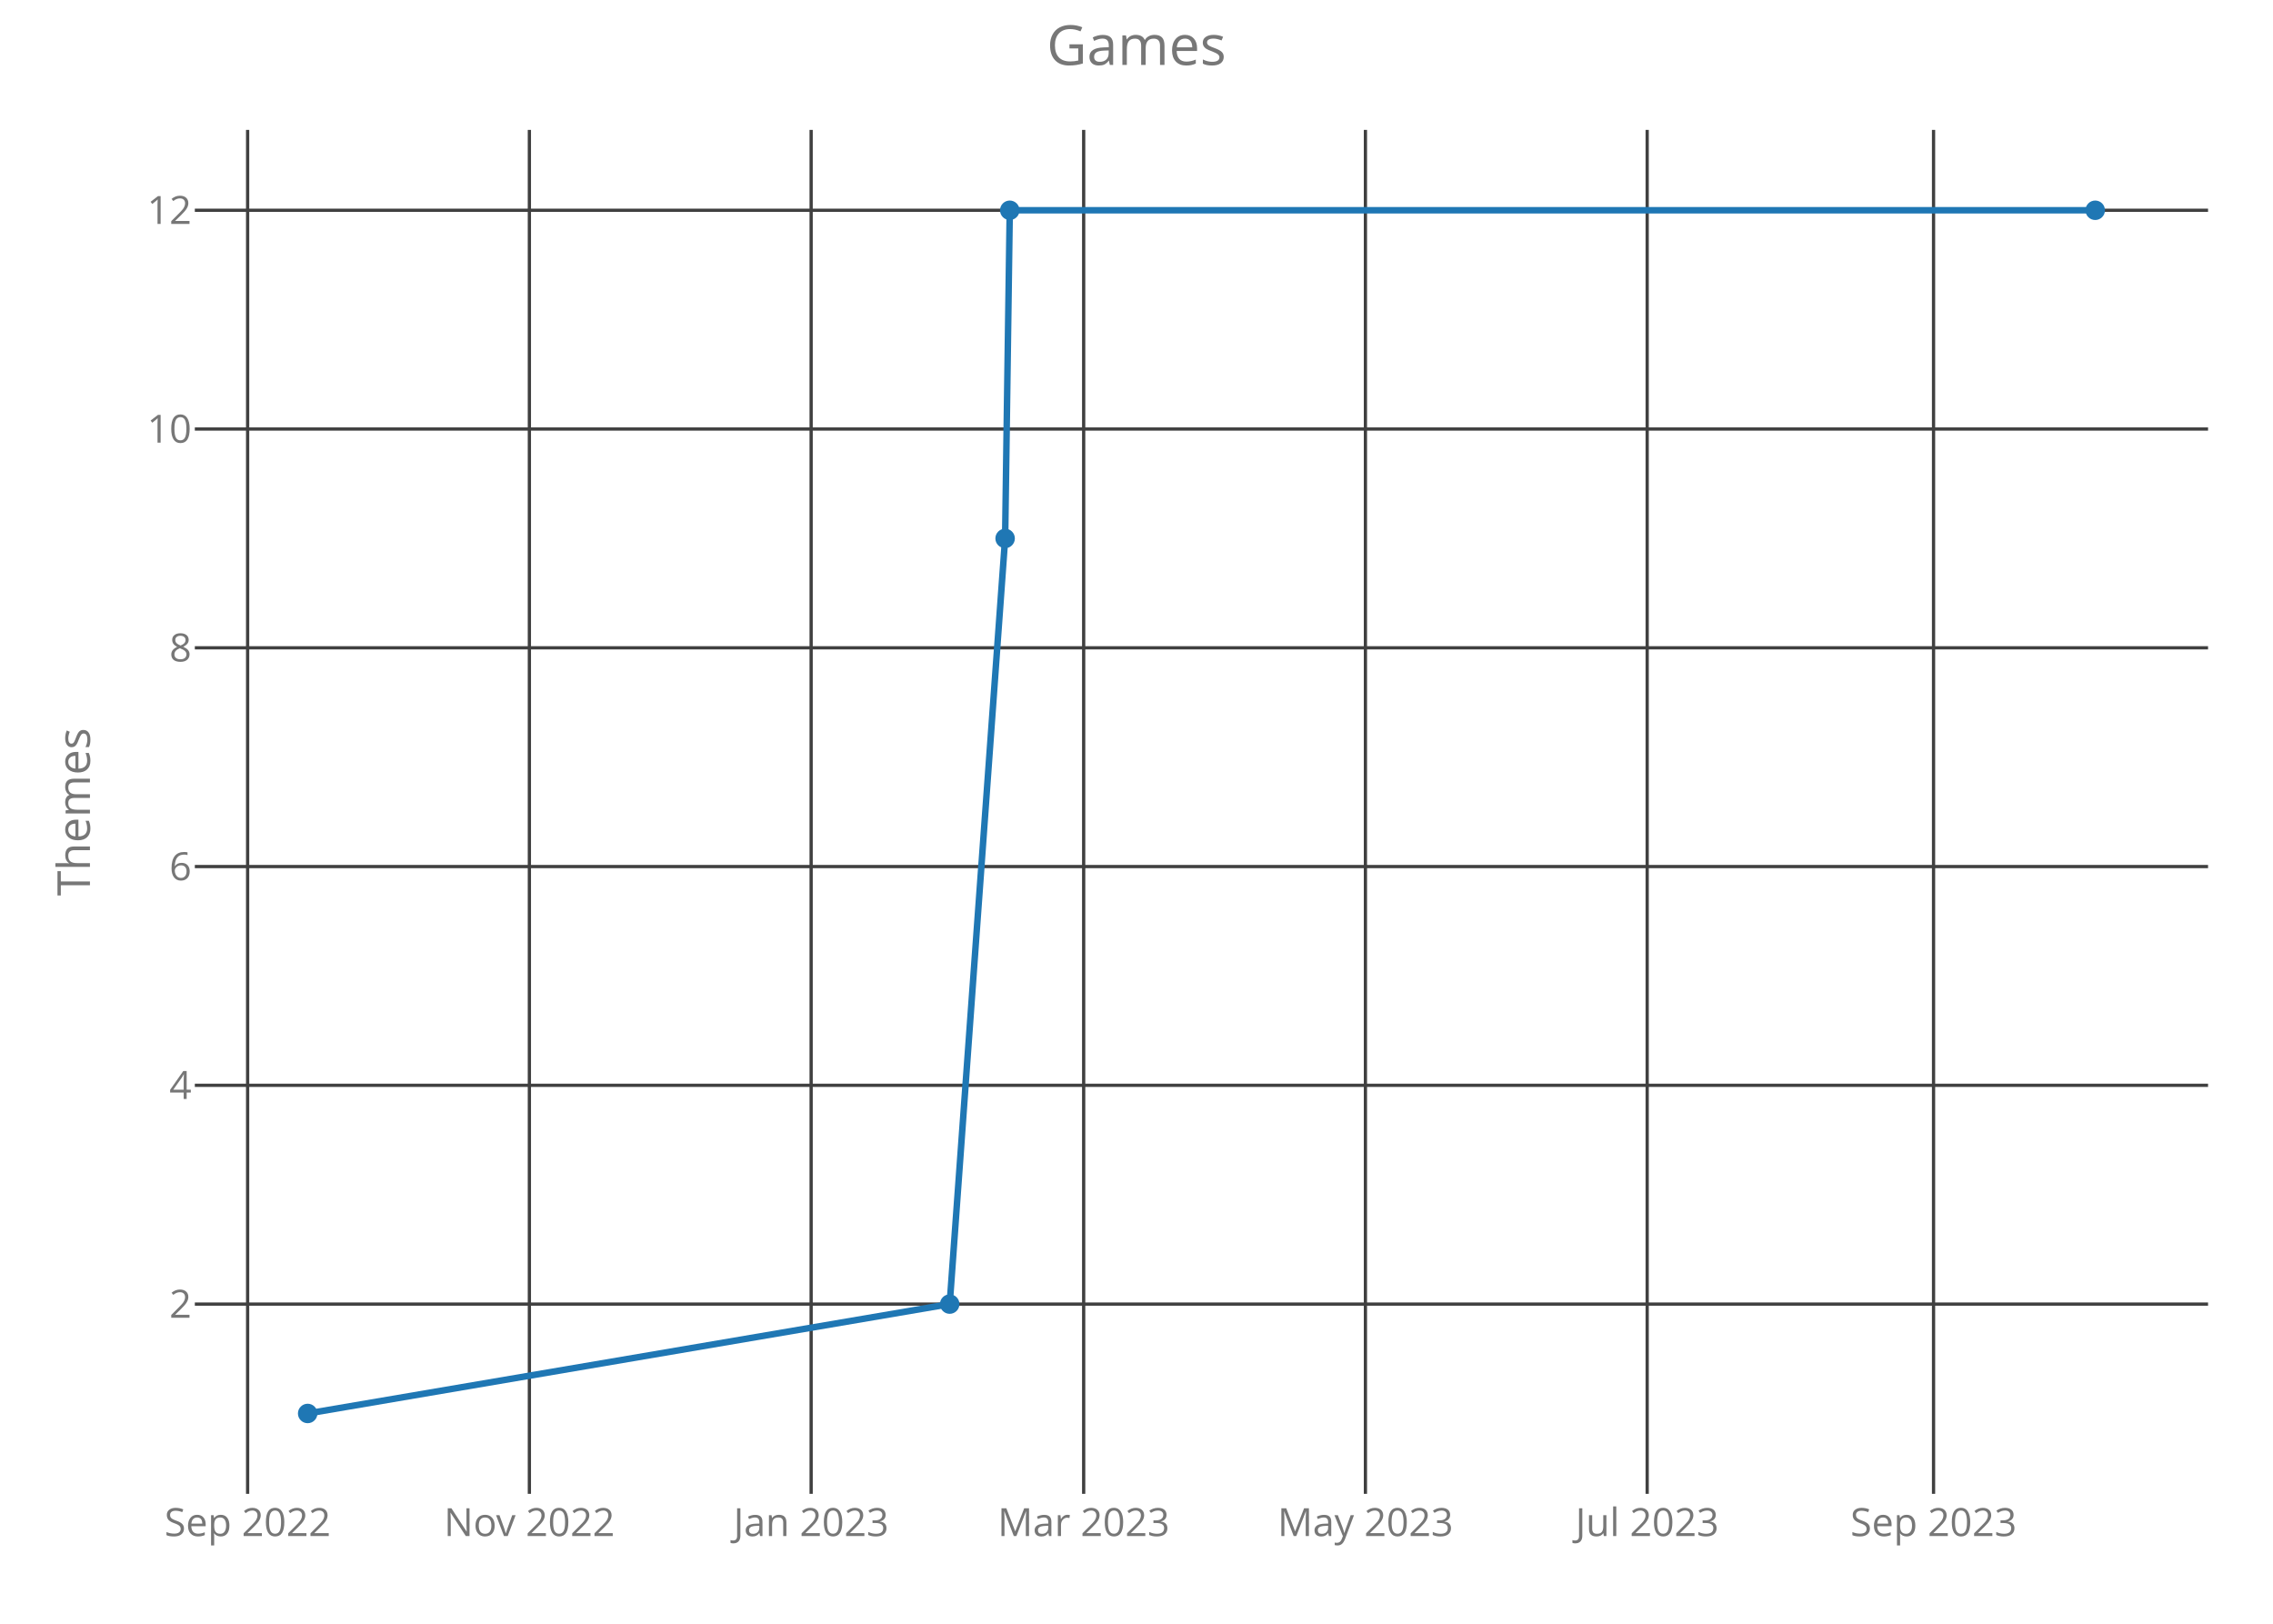
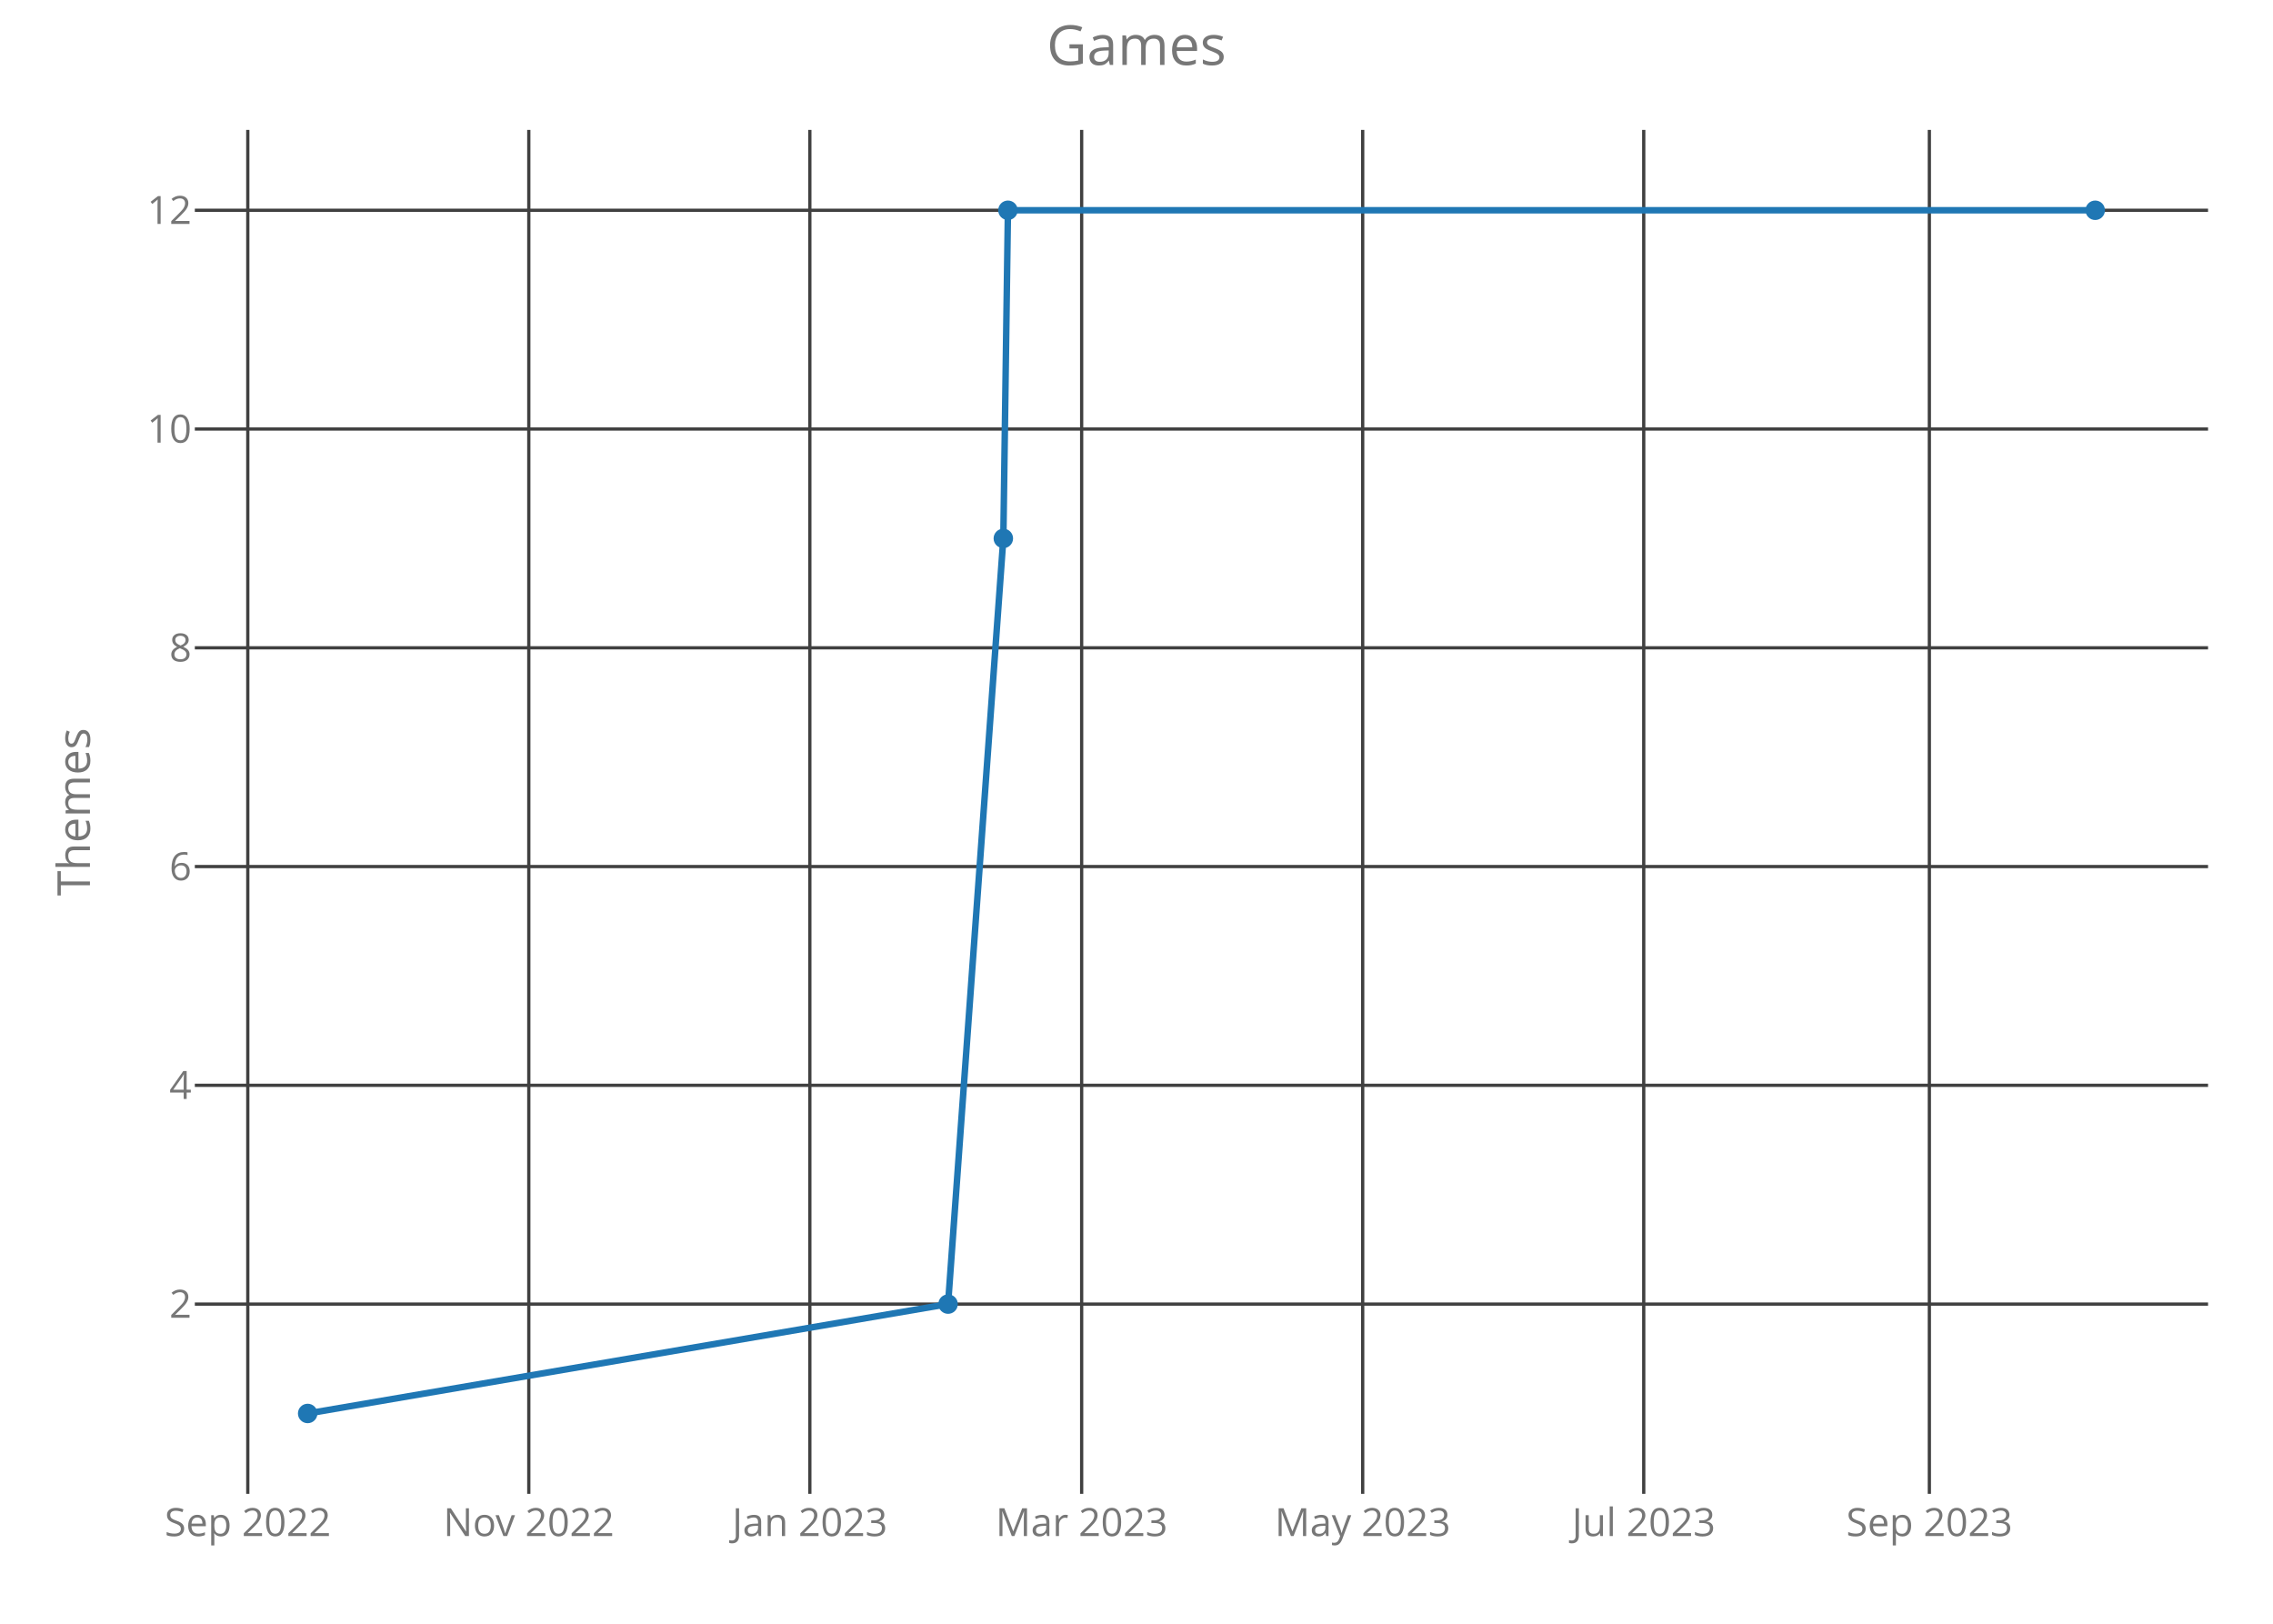
<svg xmlns="http://www.w3.org/2000/svg" class="main-svg" width="700" height="500" style="" viewBox="0 0 700 500">
  <rect x="0" y="0" width="700" height="500" style="fill: rgb(0, 0, 0); fill-opacity: 0;" />
-   <defs id="defs-d082d5">
+   <defs id="defs-0d82d0">
    <g class="clips">
-       <clipPath id="clipd082d5xyplot" class="plotclip">
+       <clipPath id="clip0d82d0xyplot" class="plotclip">
        <rect width="620" height="420" />
      </clipPath>
-       <clipPath class="axesclip" id="clipd082d5x">
+       <clipPath class="axesclip" id="clip0d82d0x">
        <rect x="60" y="0" width="620" height="500" />
      </clipPath>
-       <clipPath class="axesclip" id="clipd082d5y">
+       <clipPath class="axesclip" id="clip0d82d0y">
        <rect x="0" y="40" width="700" height="420" />
      </clipPath>
-       <clipPath class="axesclip" id="clipd082d5xy">
+       <clipPath class="axesclip" id="clip0d82d0xy">
        <rect x="60" y="40" width="620" height="420" />
      </clipPath>
    </g>
    <g class="gradients" />
  </defs>
  <g class="bglayer">
    <rect class="bg" x="60" y="40" width="620" height="420" style="fill: rgb(0, 0, 0); fill-opacity: 0; stroke-width: 0;" />
  </g>
  <g class="layer-below">
    <g class="imagelayer" />
    <g class="shapelayer" />
  </g>
  <g class="cartesianlayer">
    <g class="subplot xy">
      <g class="layer-subplot">
        <g class="shapelayer" />
        <g class="imagelayer" />
      </g>
      <g class="gridlayer">
        <g class="x">
-           <path class="xgrid crisp" transform="translate(76.26,0)" d="M0,40v420" style="stroke: rgb(64, 64, 64); stroke-opacity: 1; stroke-width: 1px;" />
-           <path class="xgrid crisp" transform="translate(163.03,0)" d="M0,40v420" style="stroke: rgb(64, 64, 64); stroke-opacity: 1; stroke-width: 1px;" />
-           <path class="xgrid crisp" transform="translate(249.8,0)" d="M0,40v420" style="stroke: rgb(64, 64, 64); stroke-opacity: 1; stroke-width: 1px;" />
-           <path class="xgrid crisp" transform="translate(333.73,0)" d="M0,40v420" style="stroke: rgb(64, 64, 64); stroke-opacity: 1; stroke-width: 1px;" />
-           <path class="xgrid crisp" transform="translate(420.5,0)" d="M0,40v420" style="stroke: rgb(64, 64, 64); stroke-opacity: 1; stroke-width: 1px;" />
-           <path class="xgrid crisp" transform="translate(507.27,0)" d="M0,40v420" style="stroke: rgb(64, 64, 64); stroke-opacity: 1; stroke-width: 1px;" />
-           <path class="xgrid crisp" transform="translate(595.46,0)" d="M0,40v420" style="stroke: rgb(64, 64, 64); stroke-opacity: 1; stroke-width: 1px;" />
+           <path class="xgrid crisp" transform="translate(76.31,0)" d="M0,40v420" style="stroke: rgb(64, 64, 64); stroke-opacity: 1; stroke-width: 1px;" />
+           <path class="xgrid crisp" transform="translate(162.85,0)" d="M0,40v420" style="stroke: rgb(64, 64, 64); stroke-opacity: 1; stroke-width: 1px;" />
+           <path class="xgrid crisp" transform="translate(249.4,0)" d="M0,40v420" style="stroke: rgb(64, 64, 64); stroke-opacity: 1; stroke-width: 1px;" />
+           <path class="xgrid crisp" transform="translate(333.11,0)" d="M0,40v420" style="stroke: rgb(64, 64, 64); stroke-opacity: 1; stroke-width: 1px;" />
+           <path class="xgrid crisp" transform="translate(419.66,0)" d="M0,40v420" style="stroke: rgb(64, 64, 64); stroke-opacity: 1; stroke-width: 1px;" />
+           <path class="xgrid crisp" transform="translate(506.21,0)" d="M0,40v420" style="stroke: rgb(64, 64, 64); stroke-opacity: 1; stroke-width: 1px;" />
+           <path class="xgrid crisp" transform="translate(594.17,0)" d="M0,40v420" style="stroke: rgb(64, 64, 64); stroke-opacity: 1; stroke-width: 1px;" />
        </g>
        <g class="y">
          <path class="ygrid crisp" transform="translate(0,401.57)" d="M60,0h620" style="stroke: rgb(64, 64, 64); stroke-opacity: 1; stroke-width: 1px;" />
          <path class="ygrid crisp" transform="translate(0,334.2)" d="M60,0h620" style="stroke: rgb(64, 64, 64); stroke-opacity: 1; stroke-width: 1px;" />
          <path class="ygrid crisp" transform="translate(0,266.84)" d="M60,0h620" style="stroke: rgb(64, 64, 64); stroke-opacity: 1; stroke-width: 1px;" />
          <path class="ygrid crisp" transform="translate(0,199.48)" d="M60,0h620" style="stroke: rgb(64, 64, 64); stroke-opacity: 1; stroke-width: 1px;" />
          <path class="ygrid crisp" transform="translate(0,132.11)" d="M60,0h620" style="stroke: rgb(64, 64, 64); stroke-opacity: 1; stroke-width: 1px;" />
          <path class="ygrid crisp" transform="translate(0,64.75)" d="M60,0h620" style="stroke: rgb(64, 64, 64); stroke-opacity: 1; stroke-width: 1px;" />
        </g>
      </g>
      <g class="zerolinelayer" />
      <path class="xlines-below crisp" d="M0,0" style="fill: none;" />
      <path class="ylines-below crisp" d="M0,0" style="fill: none;" />
      <g class="overlines-below" />
      <g class="xaxislayer-below">
        <g class="xtick">
-           <text text-anchor="middle" x="0" y="473" transform="translate(76.26,0)" style="font-family: 'Open Sans'; font-size: 12px; fill: rgb(119, 119, 119); fill-opacity: 1; white-space: pre;">Sep 2022</text>
+           <text text-anchor="middle" x="0" y="473" transform="translate(76.31,0)" style="font-family: 'Open Sans'; font-size: 12px; fill: rgb(119, 119, 119); fill-opacity: 1; white-space: pre;">Sep 2022</text>
        </g>
        <g class="xtick">
-           <text text-anchor="middle" x="0" y="473" transform="translate(163.03,0)" style="font-family: 'Open Sans'; font-size: 12px; fill: rgb(119, 119, 119); fill-opacity: 1; white-space: pre;">Nov 2022</text>
+           <text text-anchor="middle" x="0" y="473" transform="translate(162.85,0)" style="font-family: 'Open Sans'; font-size: 12px; fill: rgb(119, 119, 119); fill-opacity: 1; white-space: pre;">Nov 2022</text>
        </g>
        <g class="xtick">
-           <text text-anchor="middle" x="0" y="473" transform="translate(249.8,0)" style="font-family: 'Open Sans'; font-size: 12px; fill: rgb(119, 119, 119); fill-opacity: 1; white-space: pre;">Jan 2023</text>
+           <text text-anchor="middle" x="0" y="473" transform="translate(249.4,0)" style="font-family: 'Open Sans'; font-size: 12px; fill: rgb(119, 119, 119); fill-opacity: 1; white-space: pre;">Jan 2023</text>
        </g>
        <g class="xtick">
-           <text text-anchor="middle" x="0" y="473" transform="translate(333.73,0)" style="font-family: 'Open Sans'; font-size: 12px; fill: rgb(119, 119, 119); fill-opacity: 1; white-space: pre;">Mar 2023</text>
+           <text text-anchor="middle" x="0" y="473" transform="translate(333.11,0)" style="font-family: 'Open Sans'; font-size: 12px; fill: rgb(119, 119, 119); fill-opacity: 1; white-space: pre;">Mar 2023</text>
        </g>
        <g class="xtick">
-           <text text-anchor="middle" x="0" y="473" transform="translate(420.5,0)" style="font-family: 'Open Sans'; font-size: 12px; fill: rgb(119, 119, 119); fill-opacity: 1; white-space: pre;">May 2023</text>
+           <text text-anchor="middle" x="0" y="473" transform="translate(419.66,0)" style="font-family: 'Open Sans'; font-size: 12px; fill: rgb(119, 119, 119); fill-opacity: 1; white-space: pre;">May 2023</text>
        </g>
        <g class="xtick">
-           <text text-anchor="middle" x="0" y="473" transform="translate(507.27,0)" style="font-family: 'Open Sans'; font-size: 12px; fill: rgb(119, 119, 119); fill-opacity: 1; white-space: pre;">Jul 2023</text>
+           <text text-anchor="middle" x="0" y="473" transform="translate(506.21,0)" style="font-family: 'Open Sans'; font-size: 12px; fill: rgb(119, 119, 119); fill-opacity: 1; white-space: pre;">Jul 2023</text>
        </g>
        <g class="xtick">
-           <text text-anchor="middle" x="0" y="473" transform="translate(595.46,0)" style="font-family: 'Open Sans'; font-size: 12px; fill: rgb(119, 119, 119); fill-opacity: 1; white-space: pre;">Sep 2023</text>
+           <text text-anchor="middle" x="0" y="473" transform="translate(594.17,0)" style="font-family: 'Open Sans'; font-size: 12px; fill: rgb(119, 119, 119); fill-opacity: 1; white-space: pre;">Sep 2023</text>
        </g>
      </g>
      <g class="yaxislayer-below">
        <g class="ytick">
          <text text-anchor="end" x="59" y="4.2" transform="translate(0,401.57)" style="font-family: 'Open Sans'; font-size: 12px; fill: rgb(119, 119, 119); fill-opacity: 1; white-space: pre;">2</text>
        </g>
        <g class="ytick">
          <text text-anchor="end" x="59" y="4.2" transform="translate(0,334.2)" style="font-family: 'Open Sans'; font-size: 12px; fill: rgb(119, 119, 119); fill-opacity: 1; white-space: pre;">4</text>
        </g>
        <g class="ytick">
          <text text-anchor="end" x="59" y="4.2" transform="translate(0,266.84)" style="font-family: 'Open Sans'; font-size: 12px; fill: rgb(119, 119, 119); fill-opacity: 1; white-space: pre;">6</text>
        </g>
        <g class="ytick">
          <text text-anchor="end" x="59" y="4.2" transform="translate(0,199.48)" style="font-family: 'Open Sans'; font-size: 12px; fill: rgb(119, 119, 119); fill-opacity: 1; white-space: pre;">8</text>
        </g>
        <g class="ytick">
          <text text-anchor="end" x="59" y="4.2" transform="translate(0,132.11)" style="font-family: 'Open Sans'; font-size: 12px; fill: rgb(119, 119, 119); fill-opacity: 1; white-space: pre;">10</text>
        </g>
        <g class="ytick">
          <text text-anchor="end" x="59" y="4.2" transform="translate(0,64.75)" style="font-family: 'Open Sans'; font-size: 12px; fill: rgb(119, 119, 119); fill-opacity: 1; white-space: pre;">12</text>
        </g>
      </g>
      <g class="overaxes-below" />
-       <g class="plot" transform="translate(60,40)" clip-path="url('#clipd082d5xyplot')">
+       <g class="plot" transform="translate(60,40)" clip-path="url('#clip0d82d0xyplot')">
        <g class="scatterlayer mlayer">
-           <g class="trace scatter trace0c90d9" style="stroke-miterlimit: 2; opacity: 1;">
+           <g class="trace scatter trace806a24" style="stroke-miterlimit: 2; opacity: 1;">
            <g class="fills" />
            <g class="errorbars" />
            <g class="lines">
-               <path class="js-line" d="M34.75,395.25L232.47,361.57L249.54,125.8L250.97,24.75L585.25,24.75" style="vector-effect: non-scaling-stroke; fill: none; stroke: rgb(31, 119, 180); stroke-opacity: 1; stroke-width: 2px; opacity: 1;" />
+               <path class="js-line" d="M34.75,395.25L231.97,361.57L248.99,125.8L250.41,24.75L585.25,24.75" style="vector-effect: non-scaling-stroke; fill: none; stroke: rgb(31, 119, 180); stroke-opacity: 1; stroke-width: 2px; opacity: 1;" />
            </g>
            <g class="points">
              <path class="point" transform="translate(34.75,395.25)" d="M3,0A3,3 0 1,1 0,-3A3,3 0 0,1 3,0Z" style="opacity: 1; stroke-width: 0px; fill: rgb(31, 119, 180); fill-opacity: 1;" />
-               <path class="point" transform="translate(232.47,361.57)" d="M3,0A3,3 0 1,1 0,-3A3,3 0 0,1 3,0Z" style="opacity: 1; stroke-width: 0px; fill: rgb(31, 119, 180); fill-opacity: 1;" />
-               <path class="point" transform="translate(249.54,125.8)" d="M3,0A3,3 0 1,1 0,-3A3,3 0 0,1 3,0Z" style="opacity: 1; stroke-width: 0px; fill: rgb(31, 119, 180); fill-opacity: 1;" />
-               <path class="point" transform="translate(250.97,24.75)" d="M3,0A3,3 0 1,1 0,-3A3,3 0 0,1 3,0Z" style="opacity: 1; stroke-width: 0px; fill: rgb(31, 119, 180); fill-opacity: 1;" />
+               <path class="point" transform="translate(231.97,361.57)" d="M3,0A3,3 0 1,1 0,-3A3,3 0 0,1 3,0Z" style="opacity: 1; stroke-width: 0px; fill: rgb(31, 119, 180); fill-opacity: 1;" />
+               <path class="point" transform="translate(248.99,125.8)" d="M3,0A3,3 0 1,1 0,-3A3,3 0 0,1 3,0Z" style="opacity: 1; stroke-width: 0px; fill: rgb(31, 119, 180); fill-opacity: 1;" />
+               <path class="point" transform="translate(250.41,24.75)" d="M3,0A3,3 0 1,1 0,-3A3,3 0 0,1 3,0Z" style="opacity: 1; stroke-width: 0px; fill: rgb(31, 119, 180); fill-opacity: 1;" />
              <path class="point" transform="translate(585.25,24.75)" d="M3,0A3,3 0 1,1 0,-3A3,3 0 0,1 3,0Z" style="opacity: 1; stroke-width: 0px; fill: rgb(31, 119, 180); fill-opacity: 1;" />
            </g>
            <g class="text" />
          </g>
        </g>
      </g>
      <g class="overplot" />
      <path class="xlines-above" />
      <path class="ylines-above" />
      <g class="overlines-above" />
      <g class="xaxislayer-above" />
      <g class="yaxislayer-above" />
      <g class="overaxes-above" />
    </g>
  </g>
  <g class="polarlayer" />
  <g class="ternarylayer" />
  <g class="geolayer" />
  <g class="funnelarealayer" />
  <g class="pielayer" />
  <g class="treemaplayer" />
  <g class="sunburstlayer" />
  <g class="glimages" />
-   <defs id="topdefs-d082d5">
+   <defs id="topdefs-0d82d0">
    <g class="clips" />
  </defs>
  <g class="layer-above">
    <g class="imagelayer" />
    <g class="shapelayer" />
  </g>
  <g class="infolayer">
    <g class="g-gtitle">
      <text class="gtitle" x="350" y="20" text-anchor="middle" dy="0em" style="font-family: 'Open Sans'; font-size: 17px; fill: rgb(119, 119, 119); opacity: 1; font-weight: normal; white-space: pre;">Games</text>
    </g>
    <g class="g-xtitle" />
    <g class="g-ytitle">
      <text class="ytitle" transform="rotate(-90,27.7,250)" x="27.7" y="250" text-anchor="middle" style="font-family: 'Open Sans'; font-size: 14px; fill: rgb(119, 119, 119); opacity: 1; font-weight: normal; white-space: pre;">Themes</text>
    </g>
  </g>
</svg>
